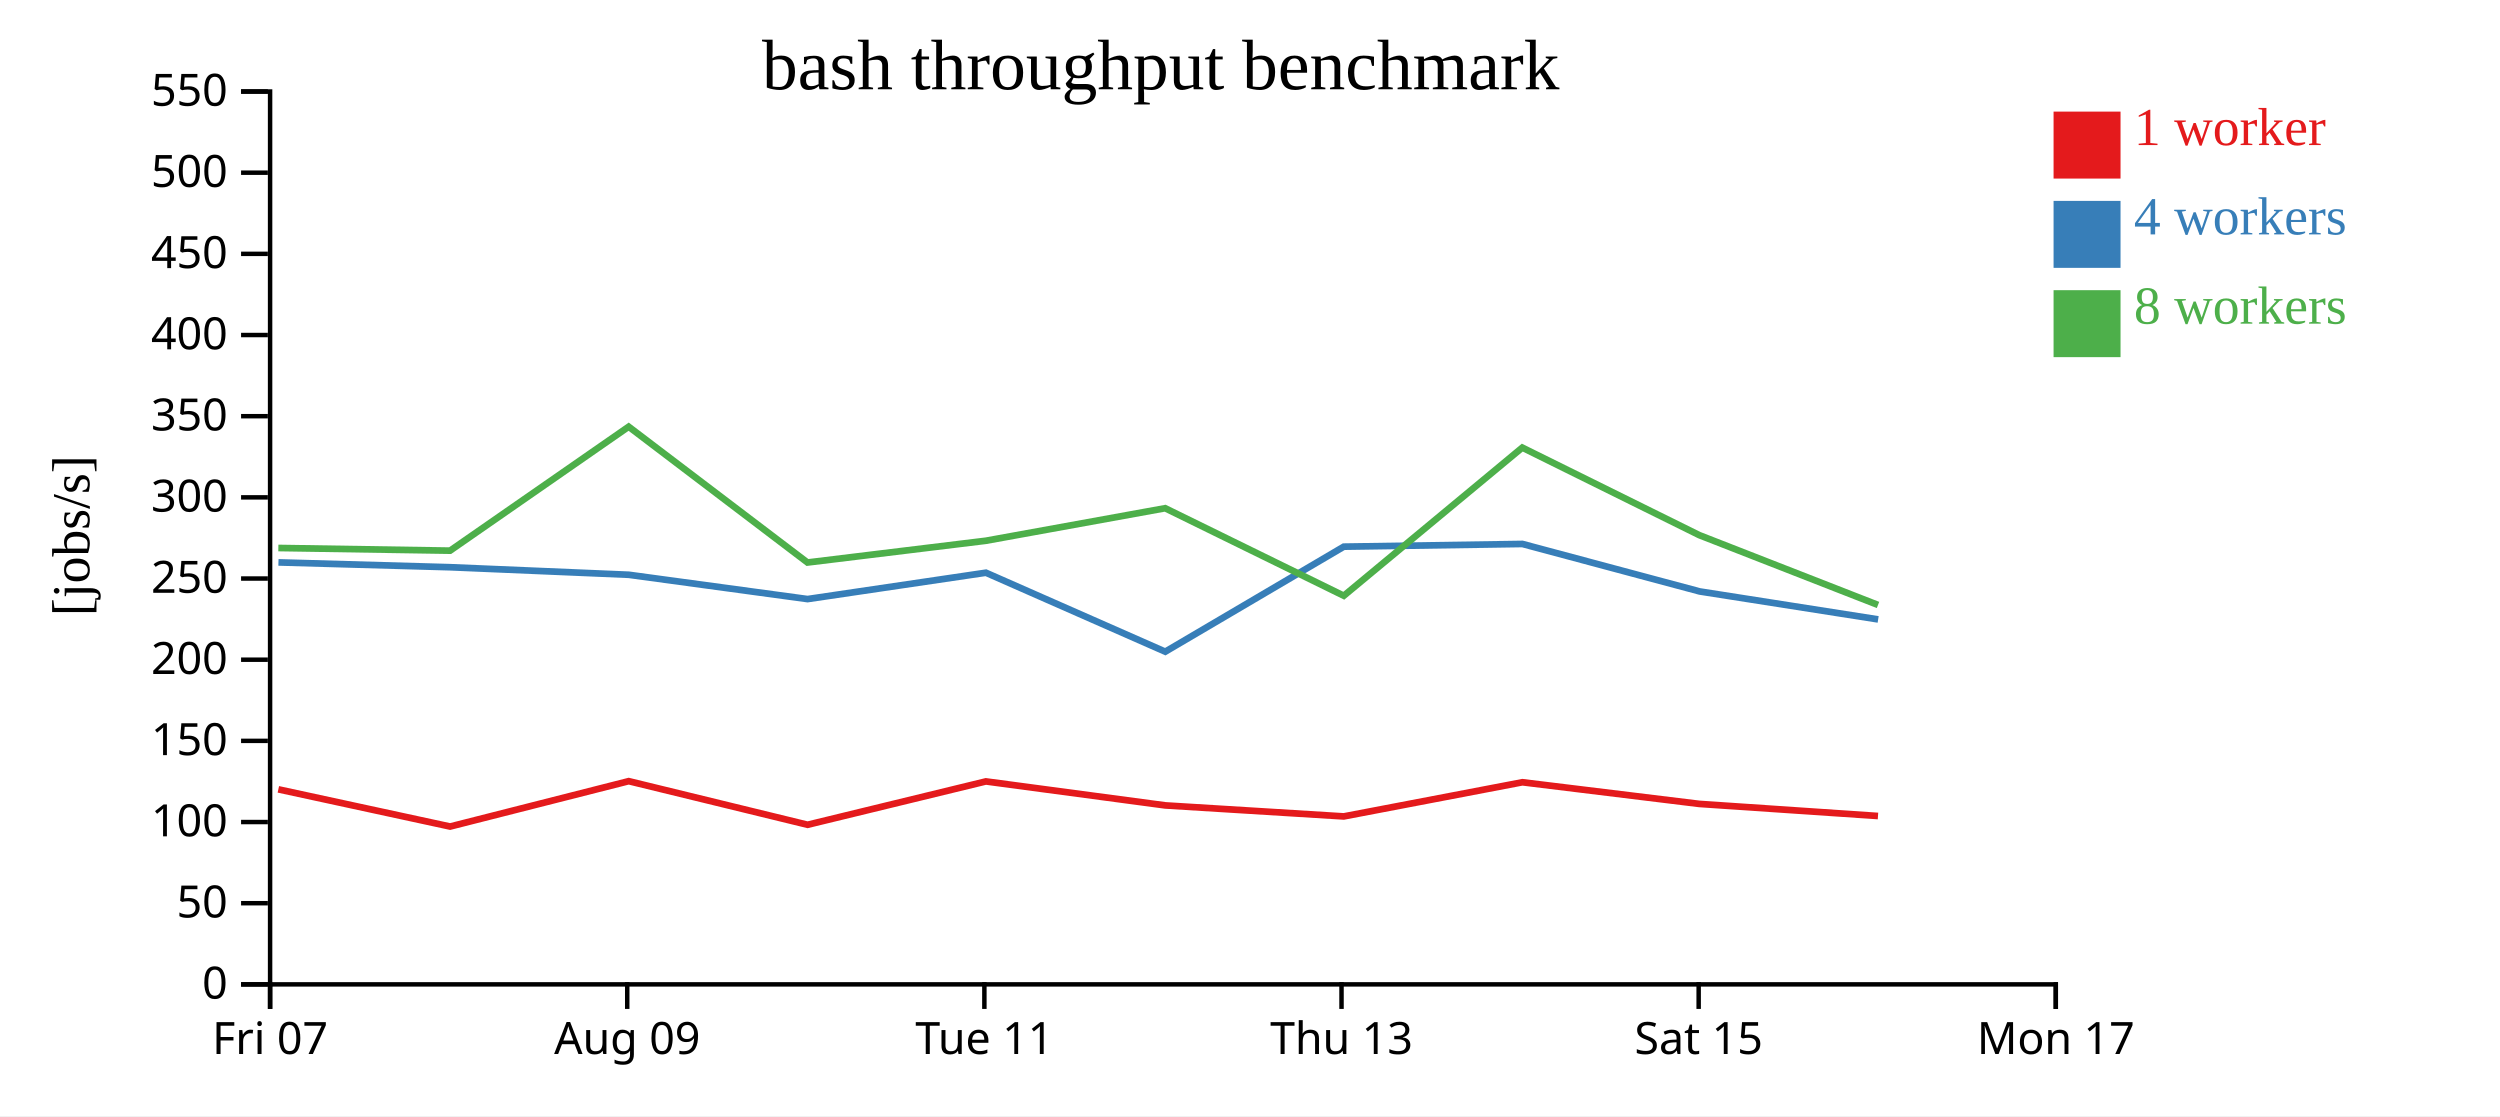
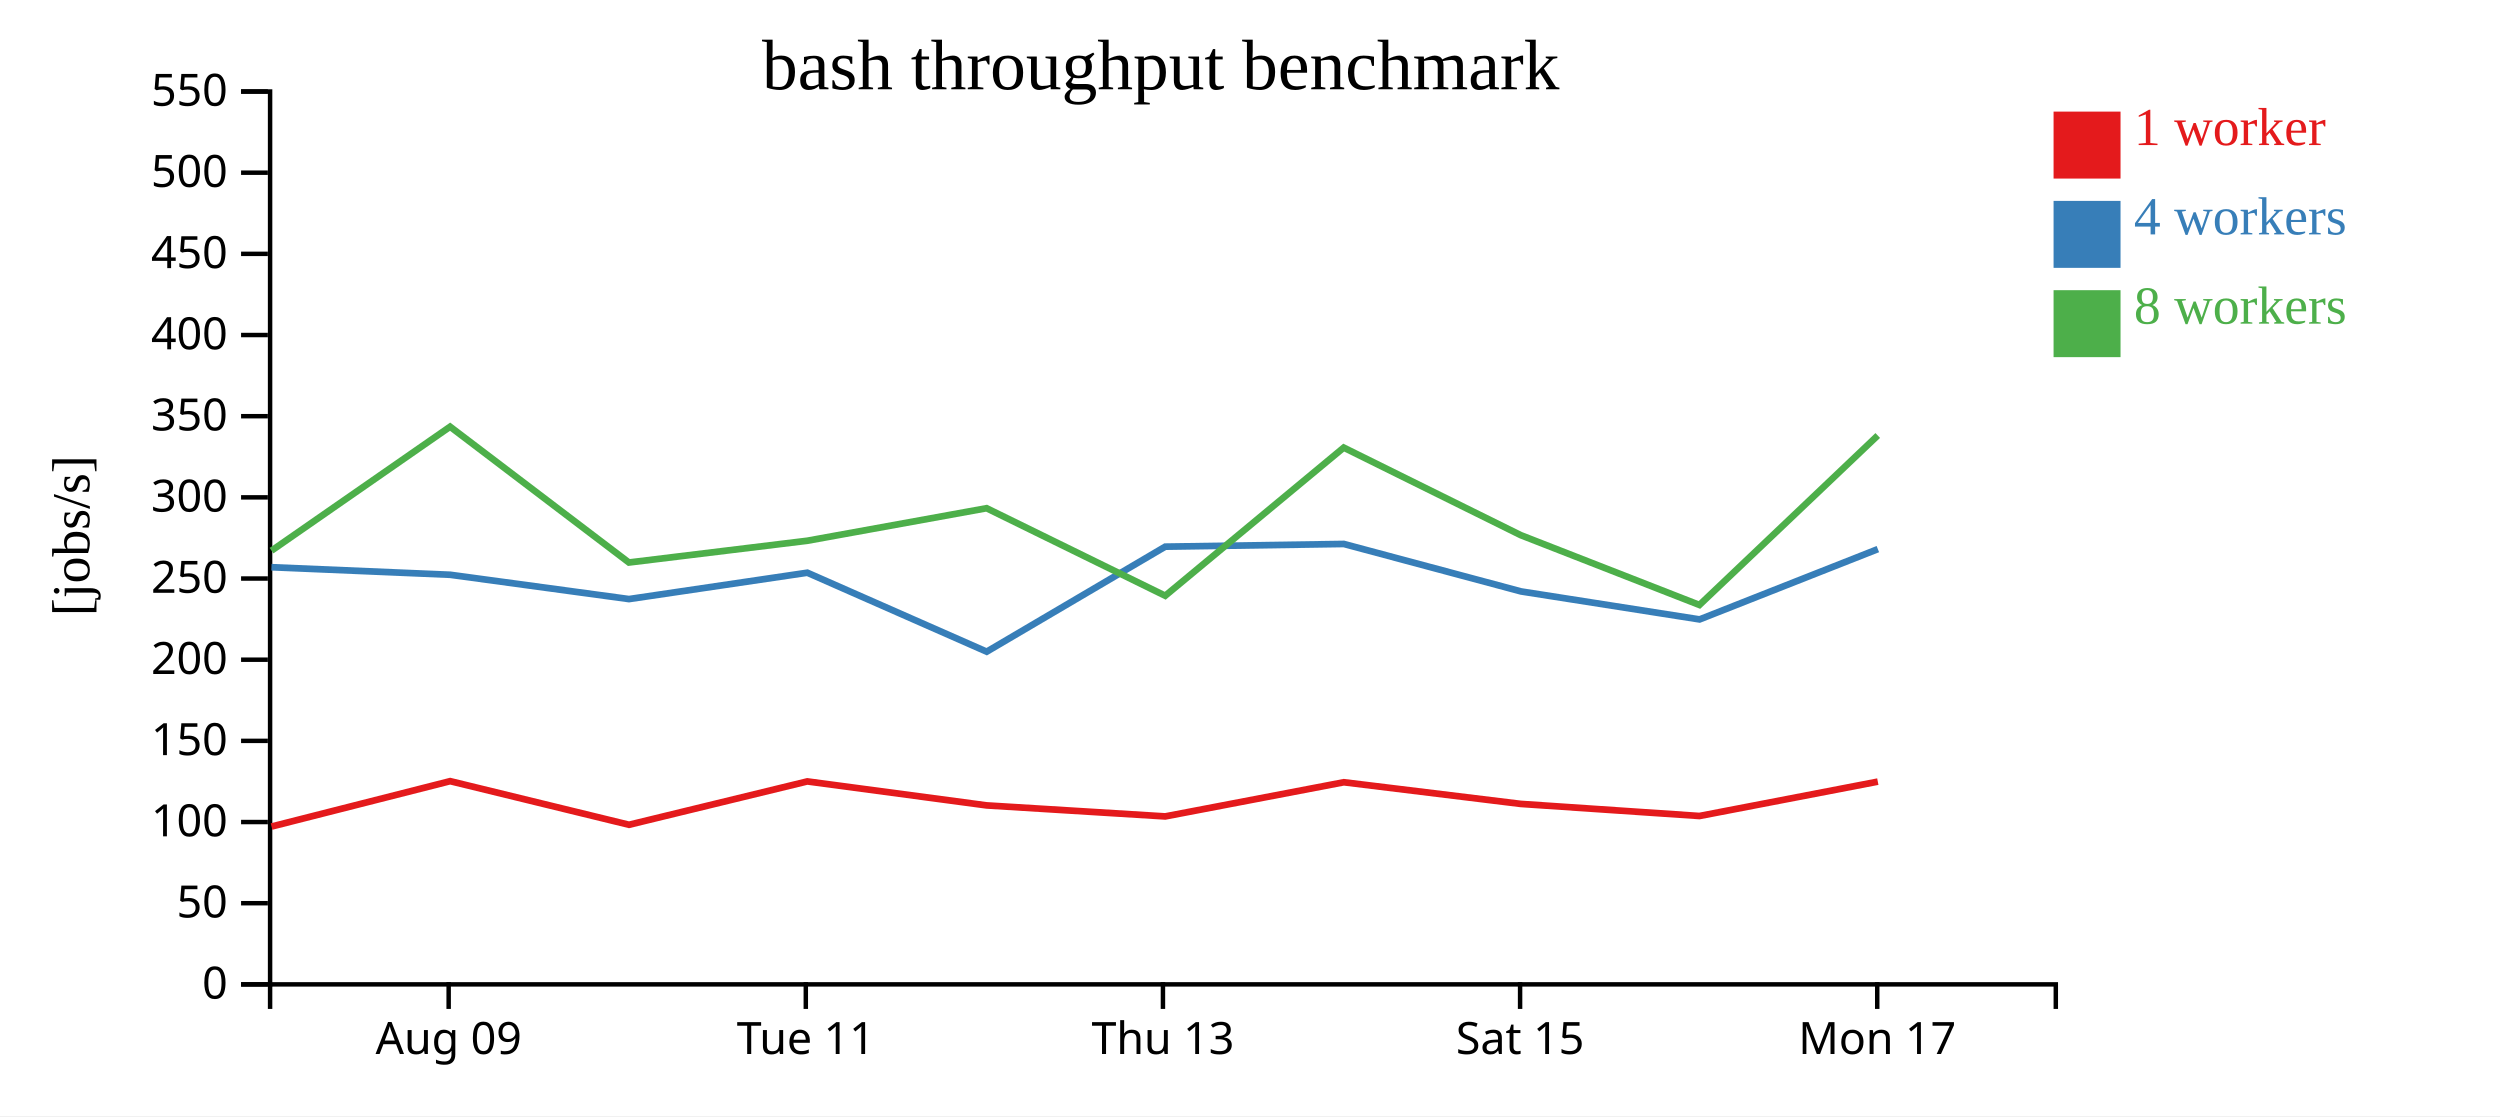
<svg xmlns="http://www.w3.org/2000/svg" width="560" height="250">
  <rect width="100%" height="100%" fill="white" />
  <g transform="translate(60,20)">
    <g transform="translate(0,200)" fill="none" font-size="10" font-family="sans-serif" text-anchor="middle">
      <path class="domain" stroke="currentColor" d="M0.5,6V0.5H400.5V6" />
-       <g class="tick" opacity="1" transform="translate(0.5,0)">
-         <line stroke="currentColor" y2="6" />
-         <text fill="currentColor" y="9" dy="0.71em">Fri 07</text>
-       </g>
-       <g class="tick" opacity="1" transform="translate(80.5,0)">
+       <g class="tick" opacity="1" transform="translate(40.5,0)">
        <line stroke="currentColor" y2="6" />
        <text fill="currentColor" y="9" dy="0.71em">Aug 09</text>
      </g>
-       <g class="tick" opacity="1" transform="translate(160.5,0)">
+       <g class="tick" opacity="1" transform="translate(120.5,0)">
        <line stroke="currentColor" y2="6" />
        <text fill="currentColor" y="9" dy="0.71em">Tue 11</text>
      </g>
-       <g class="tick" opacity="1" transform="translate(240.5,0)">
+       <g class="tick" opacity="1" transform="translate(200.5,0)">
        <line stroke="currentColor" y2="6" />
        <text fill="currentColor" y="9" dy="0.71em">Thu 13</text>
      </g>
-       <g class="tick" opacity="1" transform="translate(320.5,0)">
+       <g class="tick" opacity="1" transform="translate(280.5,0)">
        <line stroke="currentColor" y2="6" />
        <text fill="currentColor" y="9" dy="0.71em">Sat 15</text>
      </g>
-       <g class="tick" opacity="1" transform="translate(400.5,0)">
+       <g class="tick" opacity="1" transform="translate(360.5,0)">
        <line stroke="currentColor" y2="6" />
        <text fill="currentColor" y="9" dy="0.71em">Mon 17</text>
      </g>
    </g>
    <g fill="none" font-size="10" font-family="sans-serif" text-anchor="end">
      <path class="domain" stroke="currentColor" d="M-6,200.5H0.5V0.5H-6" />
      <g class="tick" opacity="1" transform="translate(0,200.5)">
        <line stroke="currentColor" x2="-6" />
        <text fill="currentColor" x="-9" dy="0.32em">0</text>
      </g>
      <g class="tick" opacity="1" transform="translate(0,182.3182)">
        <line stroke="currentColor" x2="-6" />
        <text fill="currentColor" x="-9" dy="0.32em">50</text>
      </g>
      <g class="tick" opacity="1" transform="translate(0,164.1364)">
        <line stroke="currentColor" x2="-6" />
        <text fill="currentColor" x="-9" dy="0.32em">100</text>
      </g>
      <g class="tick" opacity="1" transform="translate(0,145.9545)">
        <line stroke="currentColor" x2="-6" />
        <text fill="currentColor" x="-9" dy="0.32em">150</text>
      </g>
      <g class="tick" opacity="1" transform="translate(0,127.7727)">
        <line stroke="currentColor" x2="-6" />
        <text fill="currentColor" x="-9" dy="0.32em">200</text>
      </g>
      <g class="tick" opacity="1" transform="translate(0,109.5909)">
        <line stroke="currentColor" x2="-6" />
        <text fill="currentColor" x="-9" dy="0.32em">250</text>
      </g>
      <g class="tick" opacity="1" transform="translate(0,91.40909)">
        <line stroke="currentColor" x2="-6" />
        <text fill="currentColor" x="-9" dy="0.32em">300</text>
      </g>
      <g class="tick" opacity="1" transform="translate(0,73.22727)">
        <line stroke="currentColor" x2="-6" />
        <text fill="currentColor" x="-9" dy="0.32em">350</text>
      </g>
      <g class="tick" opacity="1" transform="translate(0,55.04545)">
        <line stroke="currentColor" x2="-6" />
        <text fill="currentColor" x="-9" dy="0.32em">400</text>
      </g>
      <g class="tick" opacity="1" transform="translate(0,36.86364)">
        <line stroke="currentColor" x2="-6" />
        <text fill="currentColor" x="-9" dy="0.32em">450</text>
      </g>
      <g class="tick" opacity="1" transform="translate(0,18.68182)">
        <line stroke="currentColor" x2="-6" />
        <text fill="currentColor" x="-9" dy="0.32em">500</text>
      </g>
      <g class="tick" opacity="1" transform="translate(0,0.5)">
        <line stroke="currentColor" x2="-6" />
        <text fill="currentColor" x="-9" dy="0.32em">550</text>
      </g>
    </g>
    <text text-anchor="middle" style="font-size: 12px" transform="rotate(-90)" y="-40" x="-100">[jobs/s]</text>
    <text text-anchor="middle" style="font-size: 16px" y="0" x="200">bash throughput benchmark</text>
-     <path class="line" fill="none" stroke="#e41a1c" stroke-width="1.5" d="M2.351,156.813L40.823,165.146L80.834,154.979L120.899,164.749L160.834,155.037L201.01,160.41L241.003,162.877L281.016,155.225L320.637,160.075L360.67,162.784" />
-     <path class="line" fill="none" stroke="#377eb8" stroke-width="1.5" d="M2.371,105.976L40.806,107.058L80.849,108.749L120.891,114.193L160.845,108.288L201.018,125.977L241.009,102.454L281.019,101.848L320.717,112.482L360.706,118.75" />
-     <path class="line" fill="none" stroke="#4daf4a" stroke-width="1.5" d="M2.35,102.749L40.818,103.348L80.821,75.581L120.876,106.001L160.831,101.128L200.994,93.839L241.009,113.447L280.994,80.265L320.637,99.871L360.673,115.512" />
+     <path class="line" fill="none" stroke="#e41a1c" stroke-width="1.5" d="M0.823,165.146L40.834,154.979L80.899,164.749L120.834,155.037L161.01,160.41L201.003,162.877L241.016,155.225L280.637,160.075L320.67,162.784L360.63,155.087" />
+     <path class="line" fill="none" stroke="#377eb8" stroke-width="1.5" d="M0.806,107.058L40.849,108.749L80.891,114.193L120.845,108.288L161.018,125.977L201.009,102.454L241.019,101.848L280.717,112.482L320.706,118.75L360.641,103" />
+     <path class="line" fill="none" stroke="#4daf4a" stroke-width="1.5" d="M0.818,103.348L40.821,75.581L80.876,106.001L120.831,101.128L160.994,93.839L201.009,113.447L240.994,80.265L280.637,99.871L320.673,115.512L360.616,77.55" />
    <rect class="dot" x="400" y="5" width="15" height="15" style="fill: #e41a1c;" />
    <rect class="dot" x="400" y="25" width="15" height="15" style="fill: #377eb8;" />
    <rect class="dot" x="400" y="45" width="15" height="15" style="fill: #4daf4a;" />
    <text class="label" x="418" y="12.5" style="fill: #e41a1c; alignment-baseline: middle;" text-anchor="left">1 worker</text>
    <text class="label" x="418" y="32.5" style="fill: #377eb8; alignment-baseline: middle;" text-anchor="left">4 workers</text>
    <text class="label" x="418" y="52.5" style="fill: #4daf4a; alignment-baseline: middle;" text-anchor="left">8 workers</text>
  </g>
</svg>
